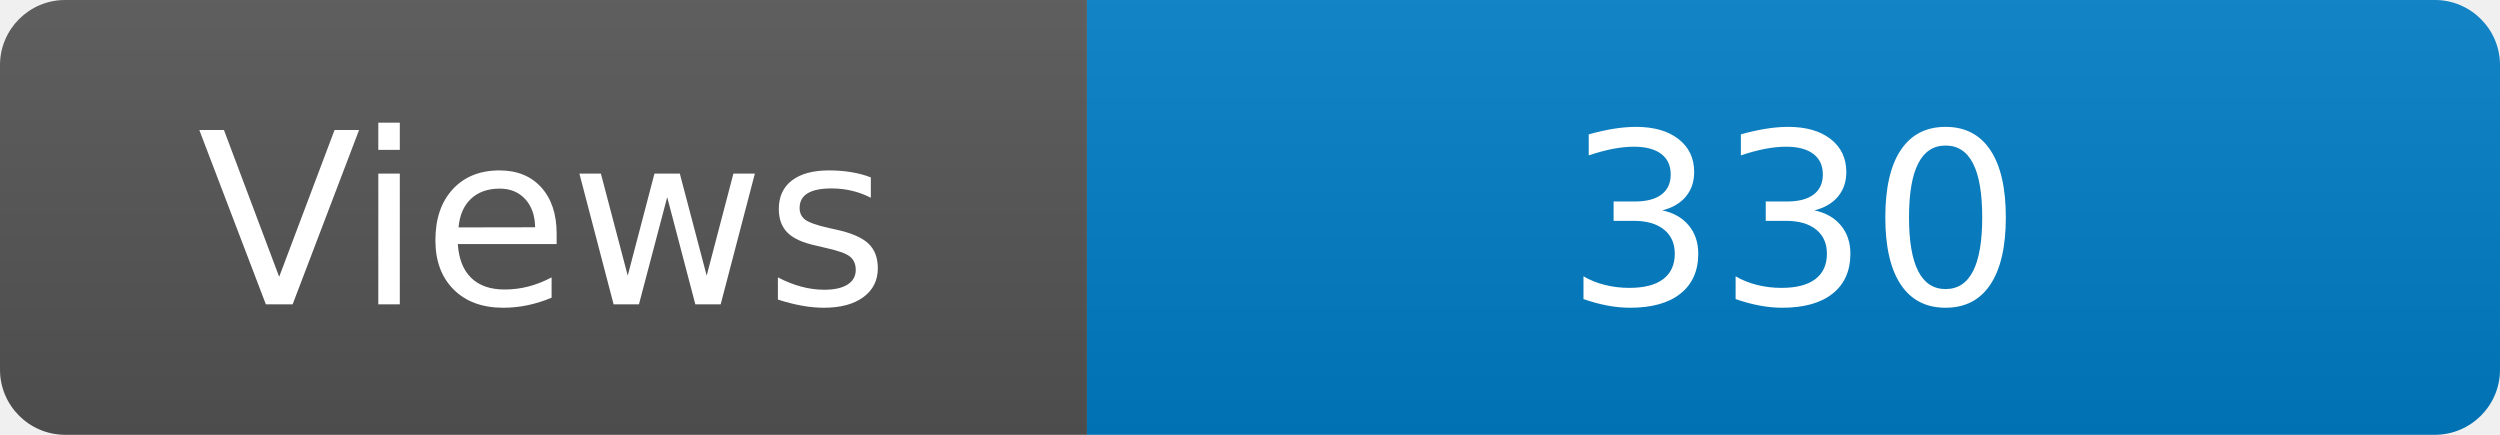
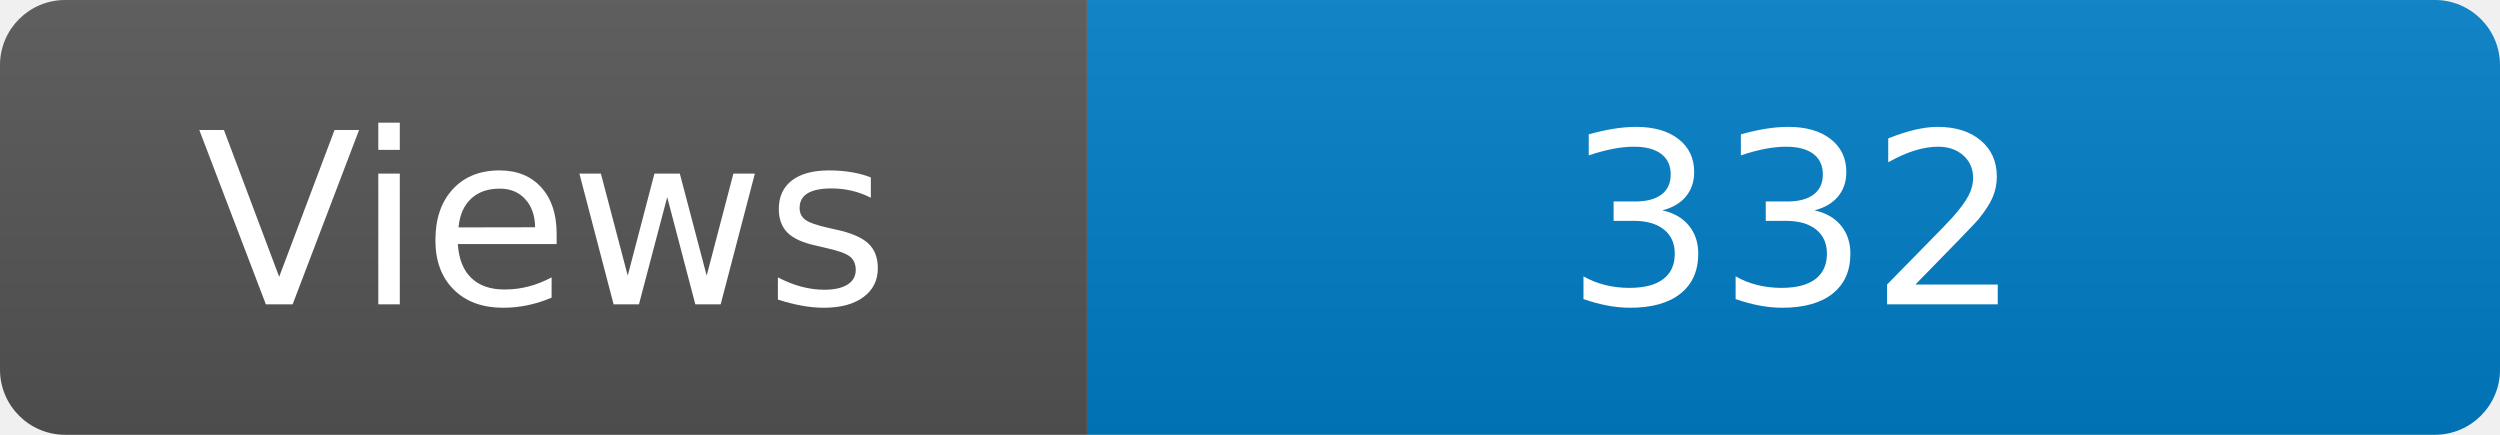
<svg xmlns="http://www.w3.org/2000/svg" width="115" height="20" role="img" aria-label="Maintained?: yes">
  <linearGradient id="s" x2="0" y2="100%">
    <stop offset="0" stop-color="#bbb" stop-opacity=".1" />
    <stop offset="1" stop-opacity=".1" />
  </linearGradient>
  <clipPath id="r">
    <rect width="115" height="20" rx="3" fill="#fff" />
  </clipPath>
  <g clip-path="url(#r)">
    <rect width="50" height="20" fill="#555" />
    <rect x="50" width="160" height="20" fill="#007ec6" />
    <rect width="115" height="20" fill="url(#s)" />
  </g>
  <g fill="#fff" text-anchor="middle" font-family="Verdana,Geneva,DejaVu Sans,sans-serif" font-size="110">
    <text x="250" y="140" transform="scale(.1)" fill="#fff">Views</text>
-     <text x="825" y="140" transform="scale(.1)" fill="#fff">330</text>
+     <text x="825" y="140" transform="scale(.1)" fill="#fff">332</text>
  </g>
</svg>
